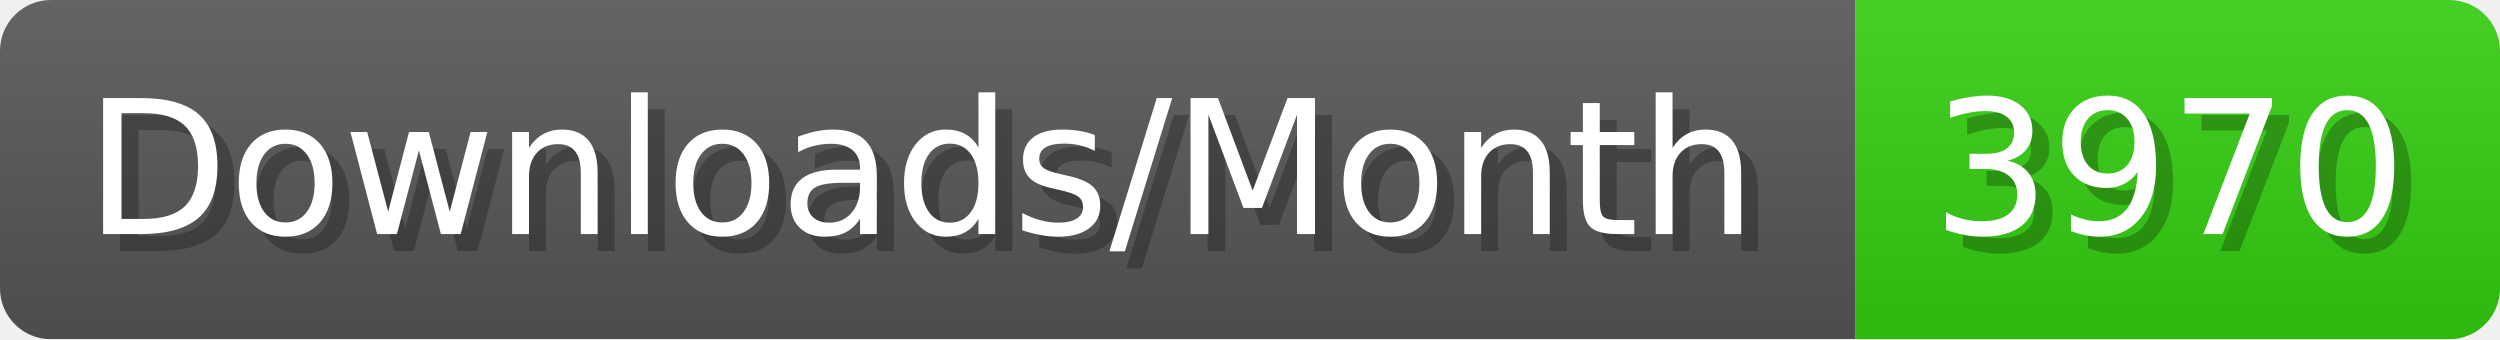
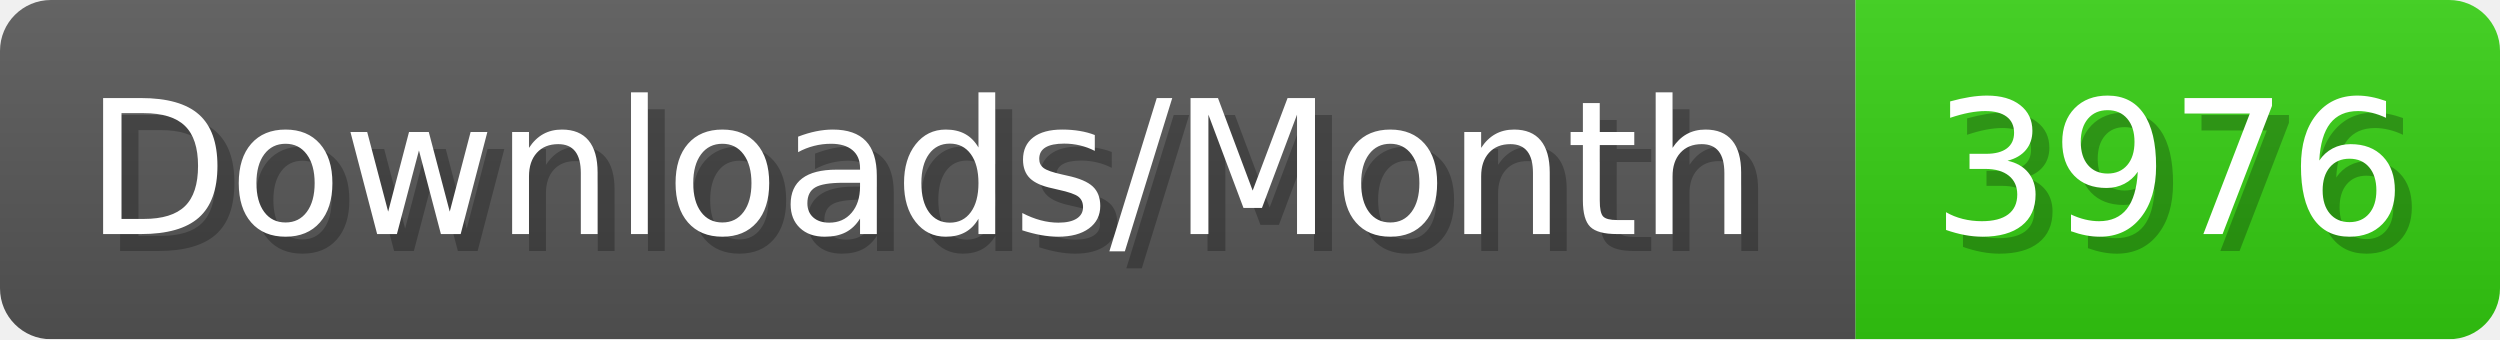
- <svg xmlns="http://www.w3.org/2000/svg" width="147.4" height="20" viewBox="0 0 1474 200" role="img" aria-label="Downloads/Month: 3970">
+ <svg xmlns="http://www.w3.org/2000/svg" width="147.4" height="20" viewBox="0 0 1474 200" role="img" aria-label="Downloads/Month: 3976">
  <linearGradient id="YlXUI" x2="0" y2="100%">
    <stop offset="0" stop-opacity=".1" stop-color="#EEE" />
    <stop offset="1" stop-opacity=".1" />
  </linearGradient>
  <mask id="JHhop">
    <rect width="1474" height="200" rx="30" fill="#FFF" />
  </mask>
  <g mask="url(#JHhop)">
    <rect width="1094" height="200" fill="#555" />
    <rect width="380" height="200" fill="#3C1" x="1094" />
    <rect width="1474" height="200" fill="url(#YlXUI)" />
  </g>
  <g aria-hidden="true" fill="#fff" text-anchor="start" font-family="Verdana,DejaVu Sans,sans-serif" font-size="110">
    <text x="60" y="148" textLength="994" fill="#000" opacity="0.25">Downloads/Month</text>
    <text x="50" y="138" textLength="994">Downloads/Month</text>
-     <text x="1149" y="148" textLength="280" fill="#000" opacity="0.25">3970</text>
-     <text x="1139" y="138" textLength="280">3970</text>
+     <text x="1149" y="148" textLength="280" fill="#000" opacity="0.25">3976</text>
+     <text x="1139" y="138" textLength="280">3976</text>
  </g>
</svg>
